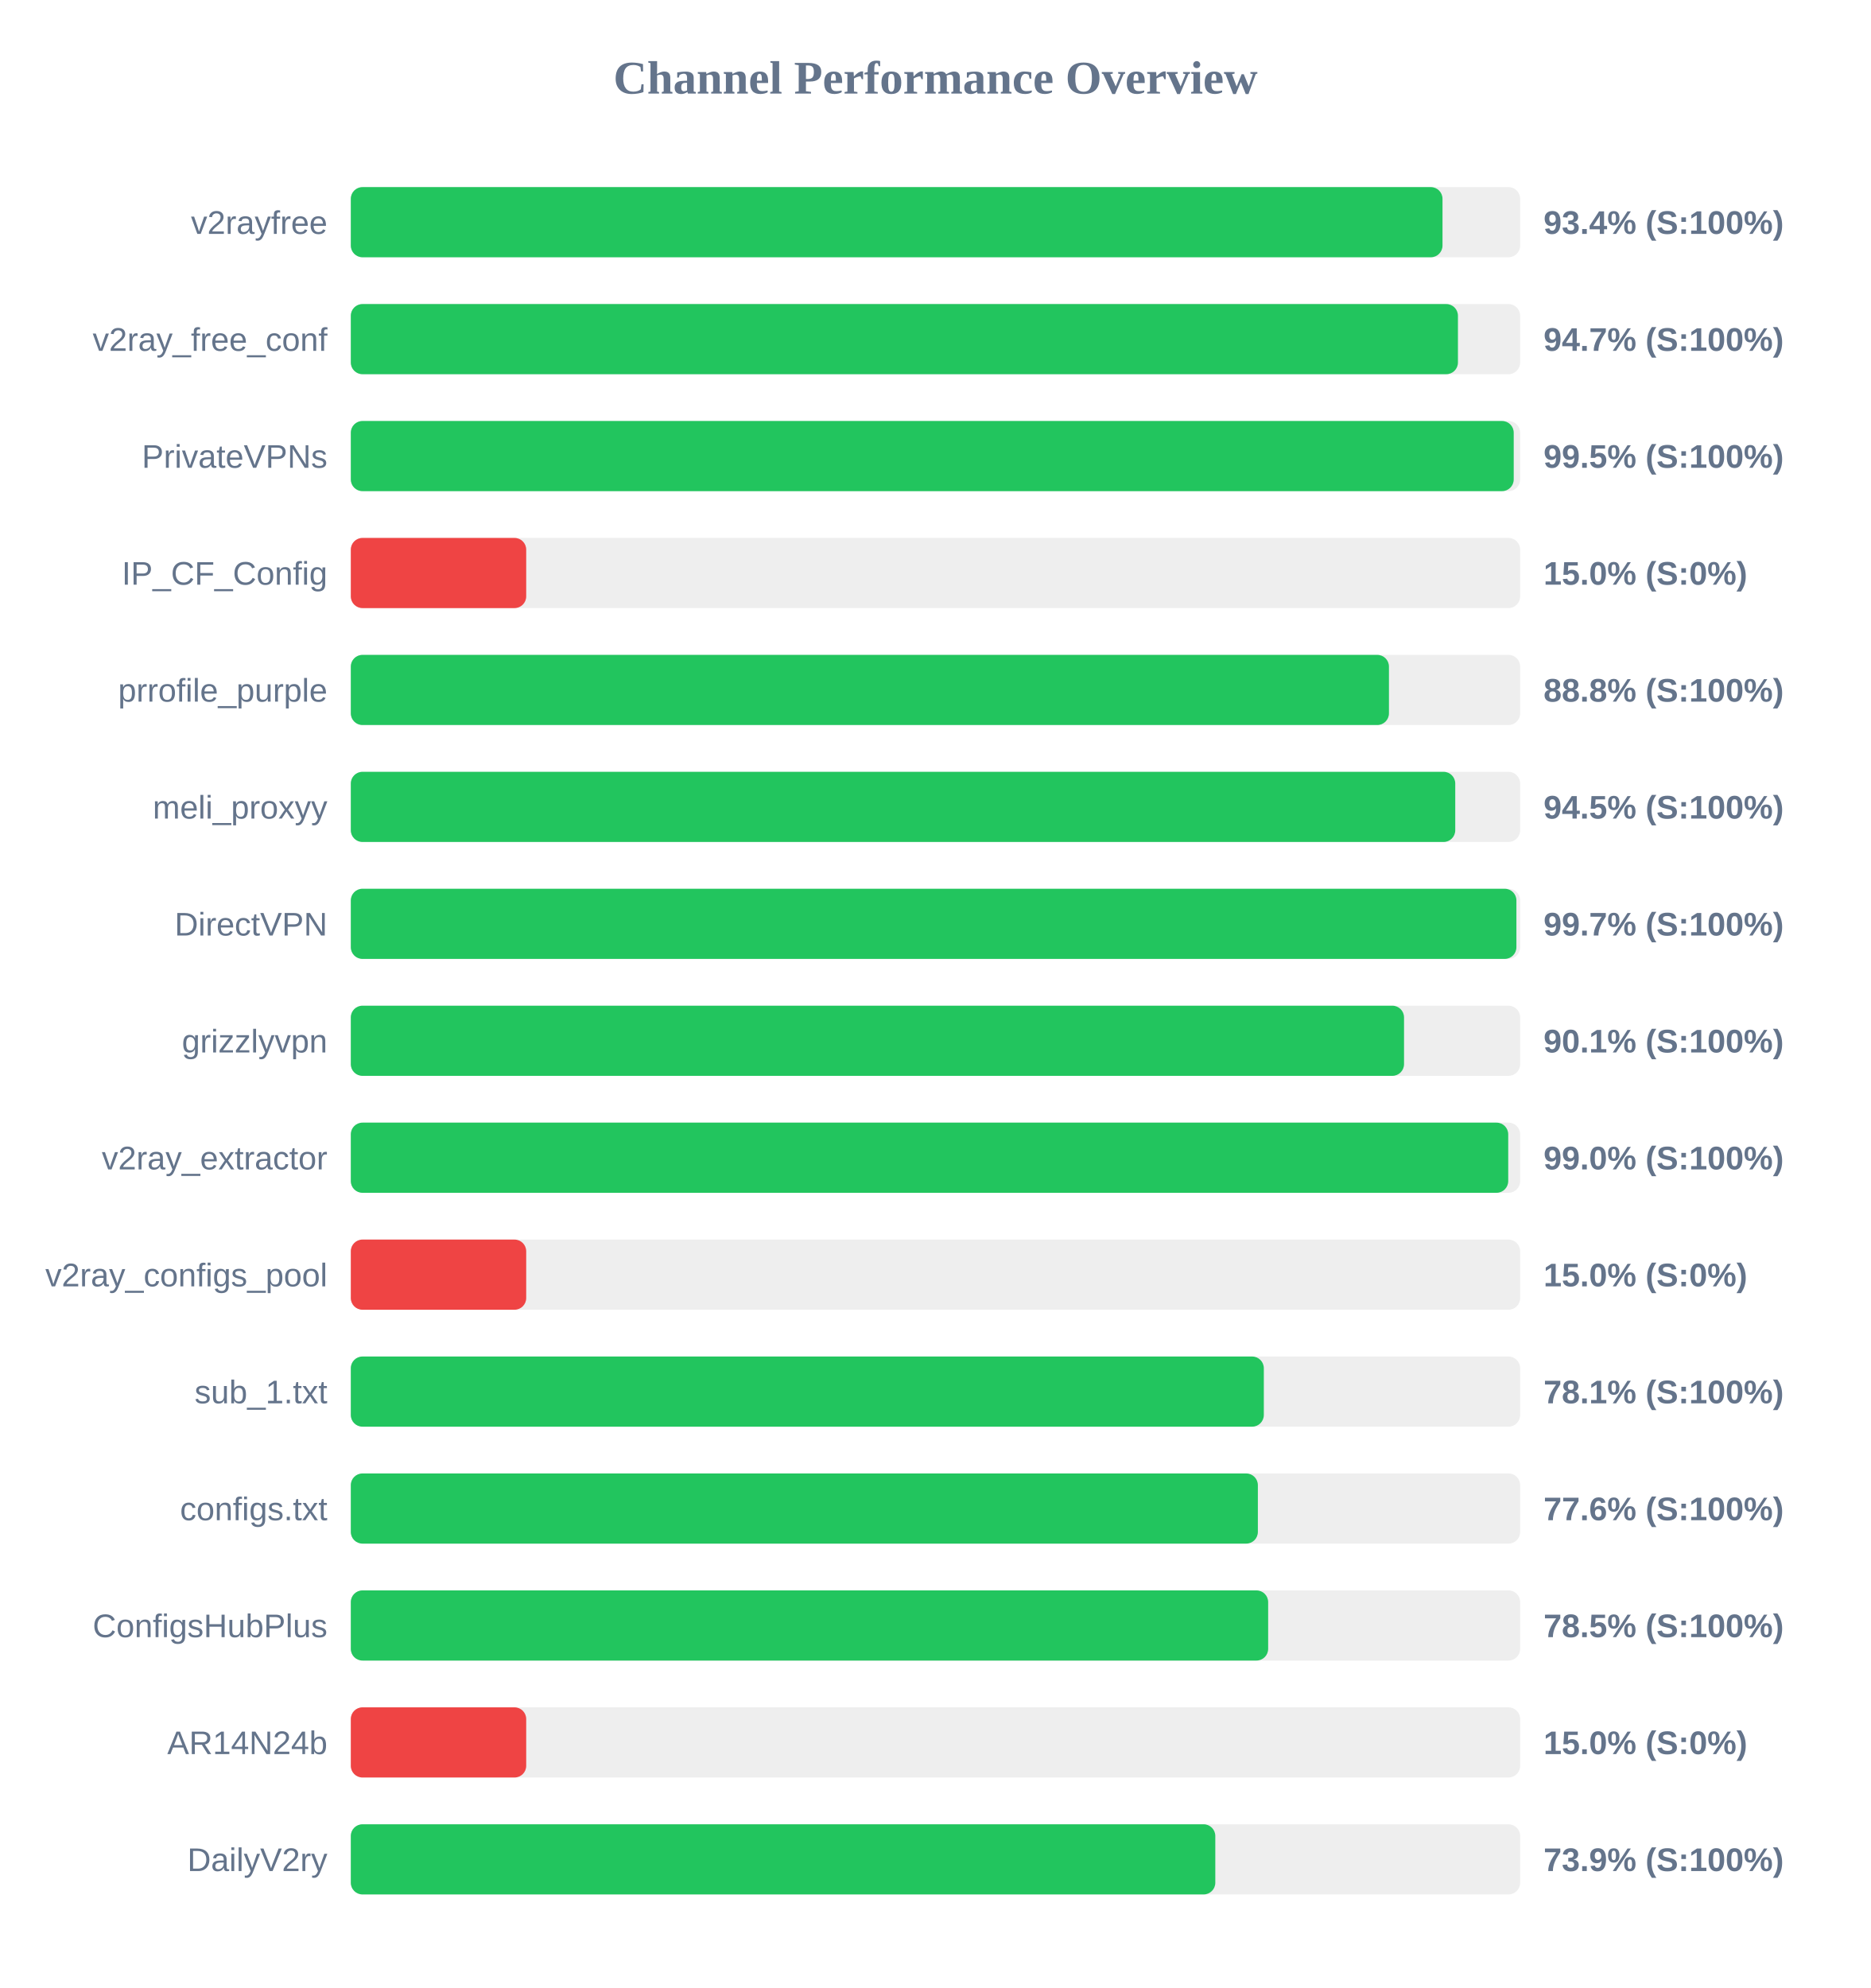
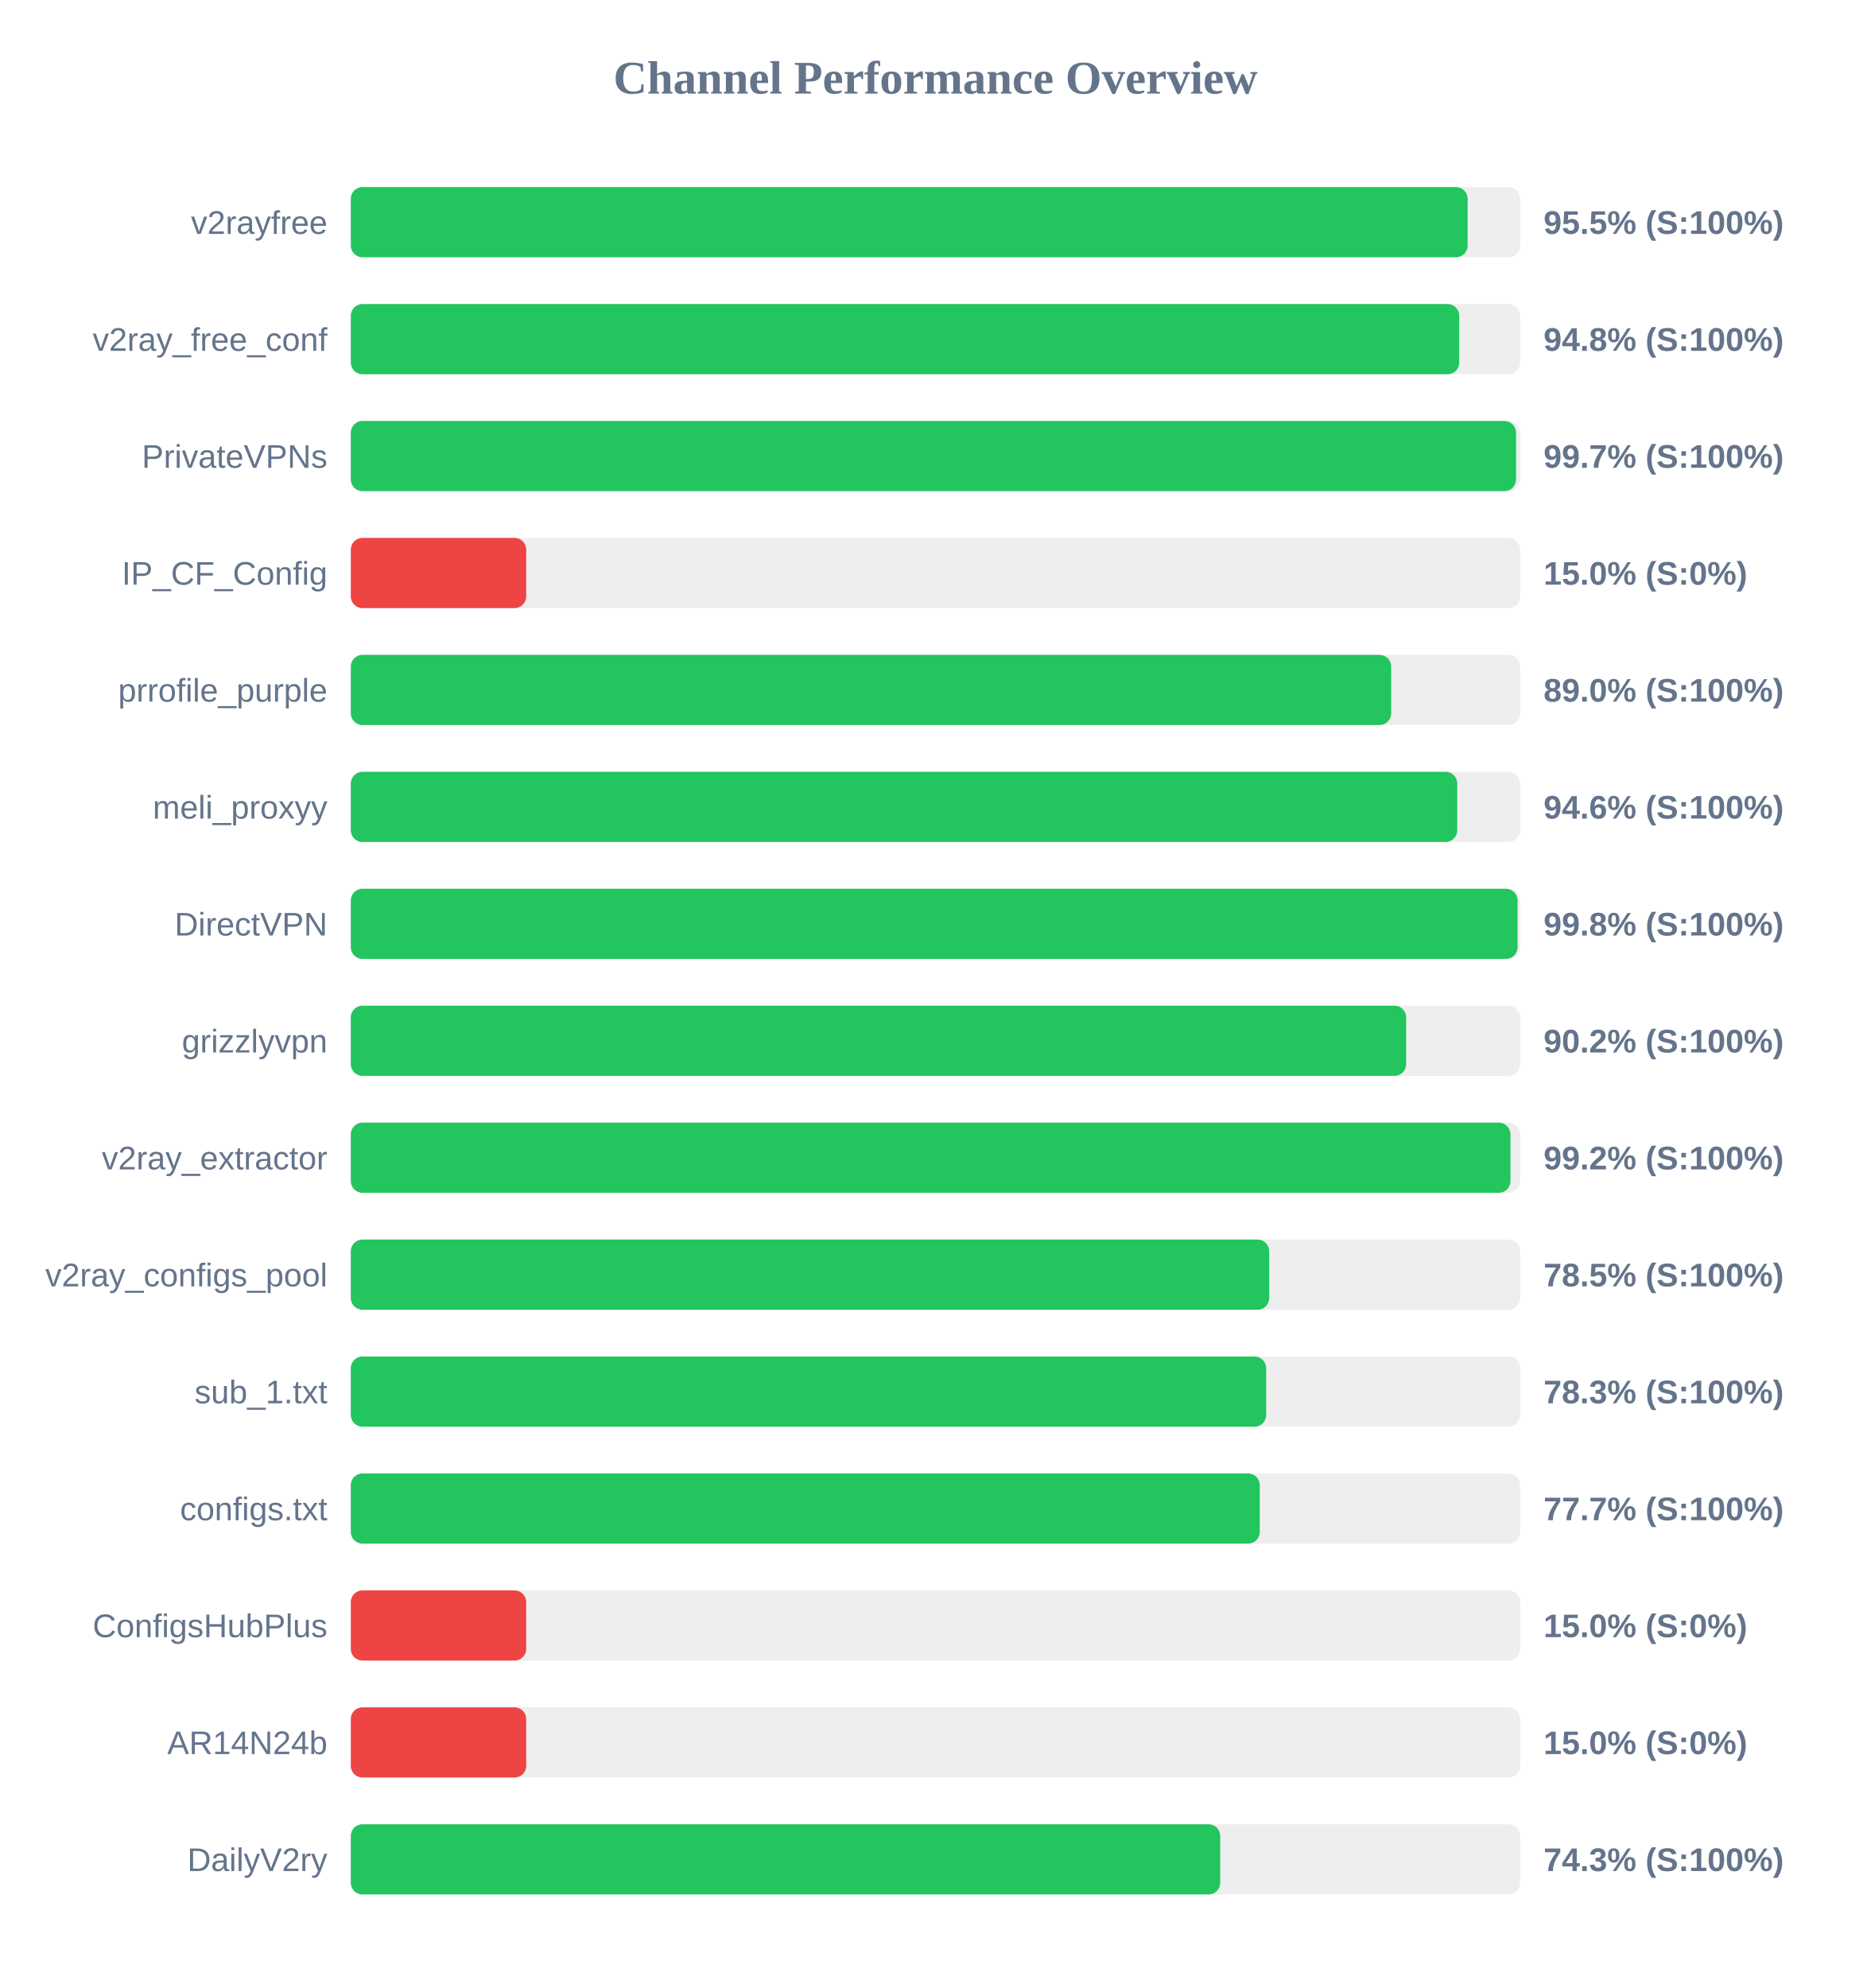
<svg xmlns="http://www.w3.org/2000/svg" width="800" height="850" version="1.1">
  <style>
        .row { font: 14px Arial; fill: #64748b; }
        .score { font: bold 14px Arial; fill: #64748b; }
    </style>
  <text x="400" y="40" text-anchor="middle" font-size="20px" font-weight="bold" fill="#64748b">Channel Performance Overview</text>
  <rect x="150" y="80" width="500" height="30" fill="#eee" rx="5" />
-   <rect x="150" y="80" width="466.8" height="30" fill="#22c55e" rx="5" />
+   <rect x="150" y="80" width="477.55" height="30" fill="#22c55e" rx="5" />
  <text x="140" y="100" text-anchor="end" class="row">v2rayfree</text>
-   <text x="660" y="100" text-anchor="start" class="score">93.4% (S:100%)</text>
+   <text x="660" y="100" text-anchor="start" class="score">95.5% (S:100%)</text>
  <rect x="150" y="130" width="500" height="30" fill="#eee" rx="5" />
-   <rect x="150" y="130" width="473.4" height="30" fill="#22c55e" rx="5" />
+   <rect x="150" y="130" width="473.95" height="30" fill="#22c55e" rx="5" />
  <text x="140" y="150" text-anchor="end" class="row">v2ray_free_conf</text>
-   <text x="660" y="150" text-anchor="start" class="score">94.7% (S:100%)</text>
+   <text x="660" y="150" text-anchor="start" class="score">94.8% (S:100%)</text>
  <rect x="150" y="180" width="500" height="30" fill="#eee" rx="5" />
-   <rect x="150" y="180" width="497.25" height="30" fill="#22c55e" rx="5" />
+   <rect x="150" y="180" width="498.25" height="30" fill="#22c55e" rx="5" />
  <text x="140" y="200" text-anchor="end" class="row">PrivateVPNs</text>
-   <text x="660" y="200" text-anchor="start" class="score">99.5% (S:100%)</text>
+   <text x="660" y="200" text-anchor="start" class="score">99.7% (S:100%)</text>
  <rect x="150" y="230" width="500" height="30" fill="#eee" rx="5" />
  <rect x="150" y="230" width="75.0" height="30" fill="#ef4444" rx="5" />
  <text x="140" y="250" text-anchor="end" class="row">IP_CF_Config</text>
  <text x="660" y="250" text-anchor="start" class="score">15.0% (S:0%)</text>
  <rect x="150" y="280" width="500" height="30" fill="#eee" rx="5" />
-   <rect x="150" y="280" width="443.9" height="30" fill="#22c55e" rx="5" />
+   <rect x="150" y="280" width="444.85" height="30" fill="#22c55e" rx="5" />
  <text x="140" y="300" text-anchor="end" class="row">prrofile_purple</text>
-   <text x="660" y="300" text-anchor="start" class="score">88.8% (S:100%)</text>
+   <text x="660" y="300" text-anchor="start" class="score">89.0% (S:100%)</text>
  <rect x="150" y="330" width="500" height="30" fill="#eee" rx="5" />
-   <rect x="150" y="330" width="472.25" height="30" fill="#22c55e" rx="5" />
+   <rect x="150" y="330" width="473.1" height="30" fill="#22c55e" rx="5" />
  <text x="140" y="350" text-anchor="end" class="row">meli_proxyy</text>
-   <text x="660" y="350" text-anchor="start" class="score">94.5% (S:100%)</text>
+   <text x="660" y="350" text-anchor="start" class="score">94.6% (S:100%)</text>
  <rect x="150" y="380" width="500" height="30" fill="#eee" rx="5" />
-   <rect x="150" y="380" width="498.4" height="30" fill="#22c55e" rx="5" />
+   <rect x="150" y="380" width="498.9" height="30" fill="#22c55e" rx="5" />
  <text x="140" y="400" text-anchor="end" class="row">DirectVPN</text>
-   <text x="660" y="400" text-anchor="start" class="score">99.7% (S:100%)</text>
+   <text x="660" y="400" text-anchor="start" class="score">99.8% (S:100%)</text>
  <rect x="150" y="430" width="500" height="30" fill="#eee" rx="5" />
-   <rect x="150" y="430" width="450.35" height="30" fill="#22c55e" rx="5" />
+   <rect x="150" y="430" width="451.25" height="30" fill="#22c55e" rx="5" />
  <text x="140" y="450" text-anchor="end" class="row">grizzlyvpn</text>
-   <text x="660" y="450" text-anchor="start" class="score">90.1% (S:100%)</text>
+   <text x="660" y="450" text-anchor="start" class="score">90.2% (S:100%)</text>
  <rect x="150" y="480" width="500" height="30" fill="#eee" rx="5" />
-   <rect x="150" y="480" width="494.9" height="30" fill="#22c55e" rx="5" />
+   <rect x="150" y="480" width="495.85" height="30" fill="#22c55e" rx="5" />
  <text x="140" y="500" text-anchor="end" class="row">v2ray_extractor</text>
-   <text x="660" y="500" text-anchor="start" class="score">99.0% (S:100%)</text>
+   <text x="660" y="500" text-anchor="start" class="score">99.2% (S:100%)</text>
  <rect x="150" y="530" width="500" height="30" fill="#eee" rx="5" />
-   <rect x="150" y="530" width="75.0" height="30" fill="#ef4444" rx="5" />
+   <rect x="150" y="530" width="392.7" height="30" fill="#22c55e" rx="5" />
  <text x="140" y="550" text-anchor="end" class="row">v2ray_configs_pool</text>
-   <text x="660" y="550" text-anchor="start" class="score">15.0% (S:0%)</text>
+   <text x="660" y="550" text-anchor="start" class="score">78.5% (S:100%)</text>
  <rect x="150" y="580" width="500" height="30" fill="#eee" rx="5" />
-   <rect x="150" y="580" width="390.4" height="30" fill="#22c55e" rx="5" />
+   <rect x="150" y="580" width="391.4" height="30" fill="#22c55e" rx="5" />
  <text x="140" y="600" text-anchor="end" class="row">sub_1.txt</text>
-   <text x="660" y="600" text-anchor="start" class="score">78.1% (S:100%)</text>
+   <text x="660" y="600" text-anchor="start" class="score">78.3% (S:100%)</text>
  <rect x="150" y="630" width="500" height="30" fill="#eee" rx="5" />
-   <rect x="150" y="630" width="387.85" height="30" fill="#22c55e" rx="5" />
+   <rect x="150" y="630" width="388.65" height="30" fill="#22c55e" rx="5" />
  <text x="140" y="650" text-anchor="end" class="row">configs.txt</text>
-   <text x="660" y="650" text-anchor="start" class="score">77.6% (S:100%)</text>
+   <text x="660" y="650" text-anchor="start" class="score">77.7% (S:100%)</text>
  <rect x="150" y="680" width="500" height="30" fill="#eee" rx="5" />
-   <rect x="150" y="680" width="392.25" height="30" fill="#22c55e" rx="5" />
+   <rect x="150" y="680" width="75.0" height="30" fill="#ef4444" rx="5" />
  <text x="140" y="700" text-anchor="end" class="row">ConfigsHubPlus</text>
-   <text x="660" y="700" text-anchor="start" class="score">78.5% (S:100%)</text>
+   <text x="660" y="700" text-anchor="start" class="score">15.0% (S:0%)</text>
  <rect x="150" y="730" width="500" height="30" fill="#eee" rx="5" />
  <rect x="150" y="730" width="75.0" height="30" fill="#ef4444" rx="5" />
  <text x="140" y="750" text-anchor="end" class="row">AR14N24b</text>
  <text x="660" y="750" text-anchor="start" class="score">15.0% (S:0%)</text>
  <rect x="150" y="780" width="500" height="30" fill="#eee" rx="5" />
-   <rect x="150" y="780" width="369.65" height="30" fill="#22c55e" rx="5" />
+   <rect x="150" y="780" width="371.75" height="30" fill="#22c55e" rx="5" />
  <text x="140" y="800" text-anchor="end" class="row">DailyV2ry</text>
-   <text x="660" y="800" text-anchor="start" class="score">73.9% (S:100%)</text>
+   <text x="660" y="800" text-anchor="start" class="score">74.3% (S:100%)</text>
</svg>
